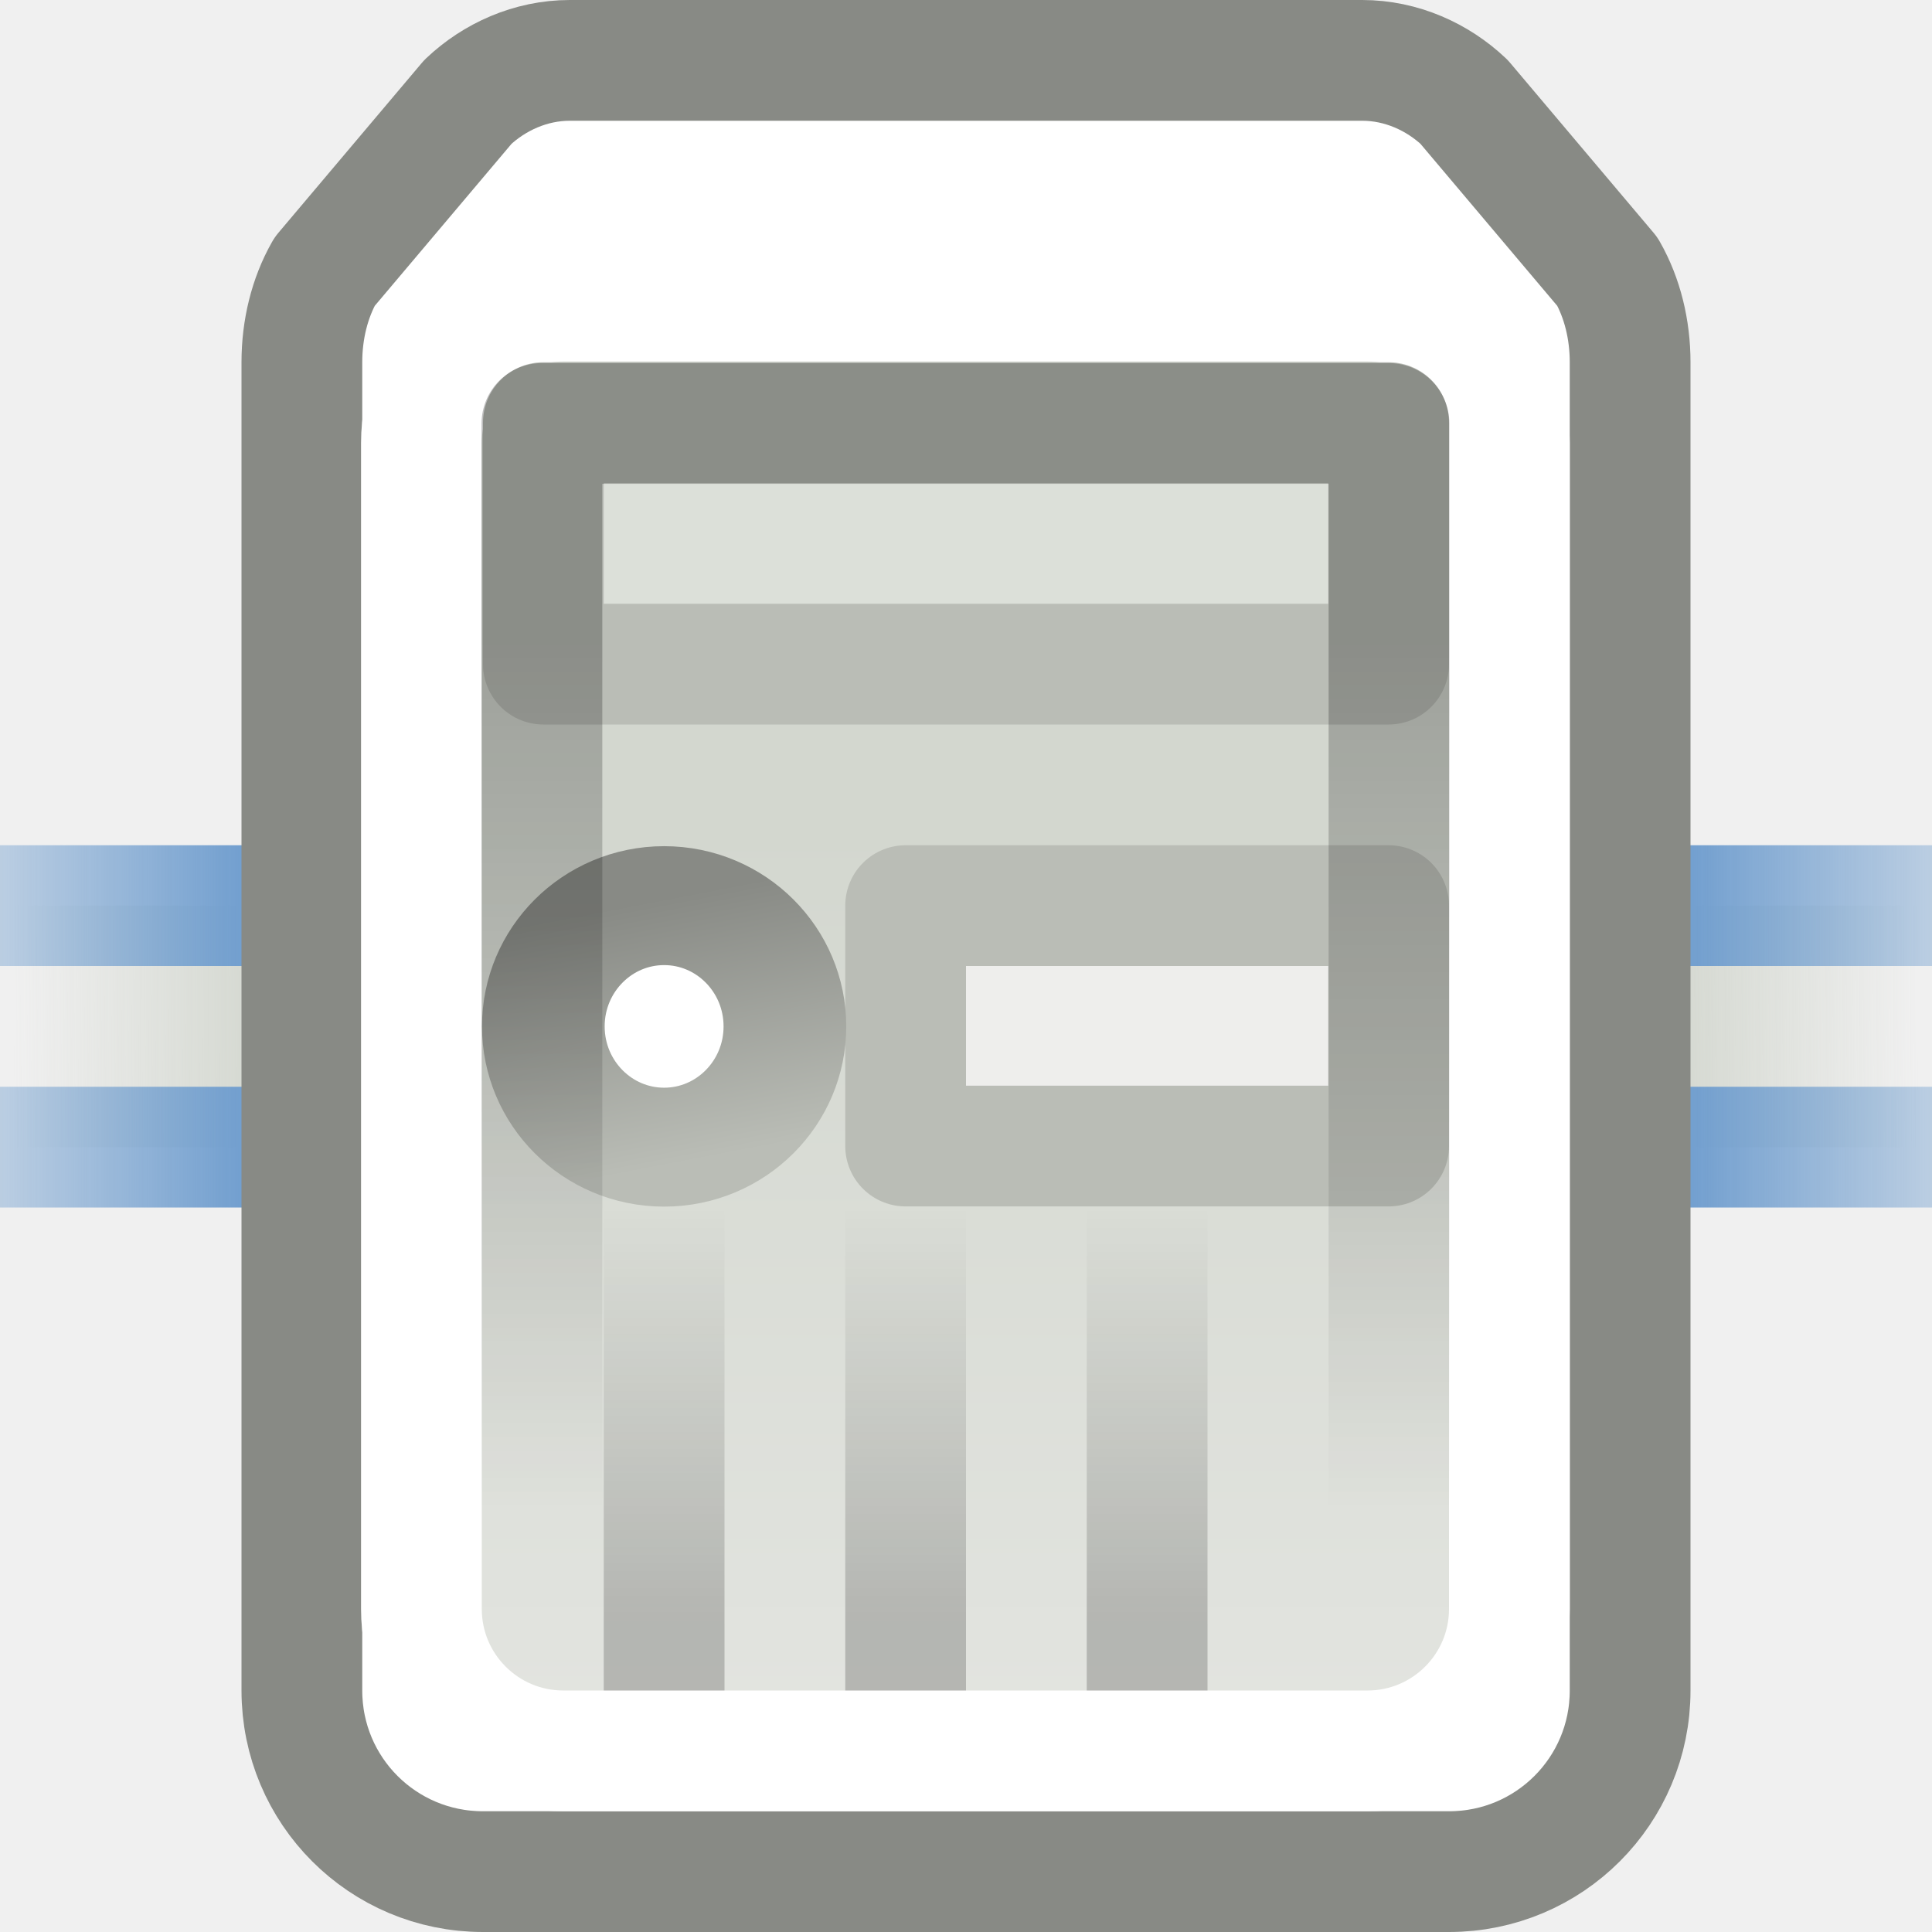
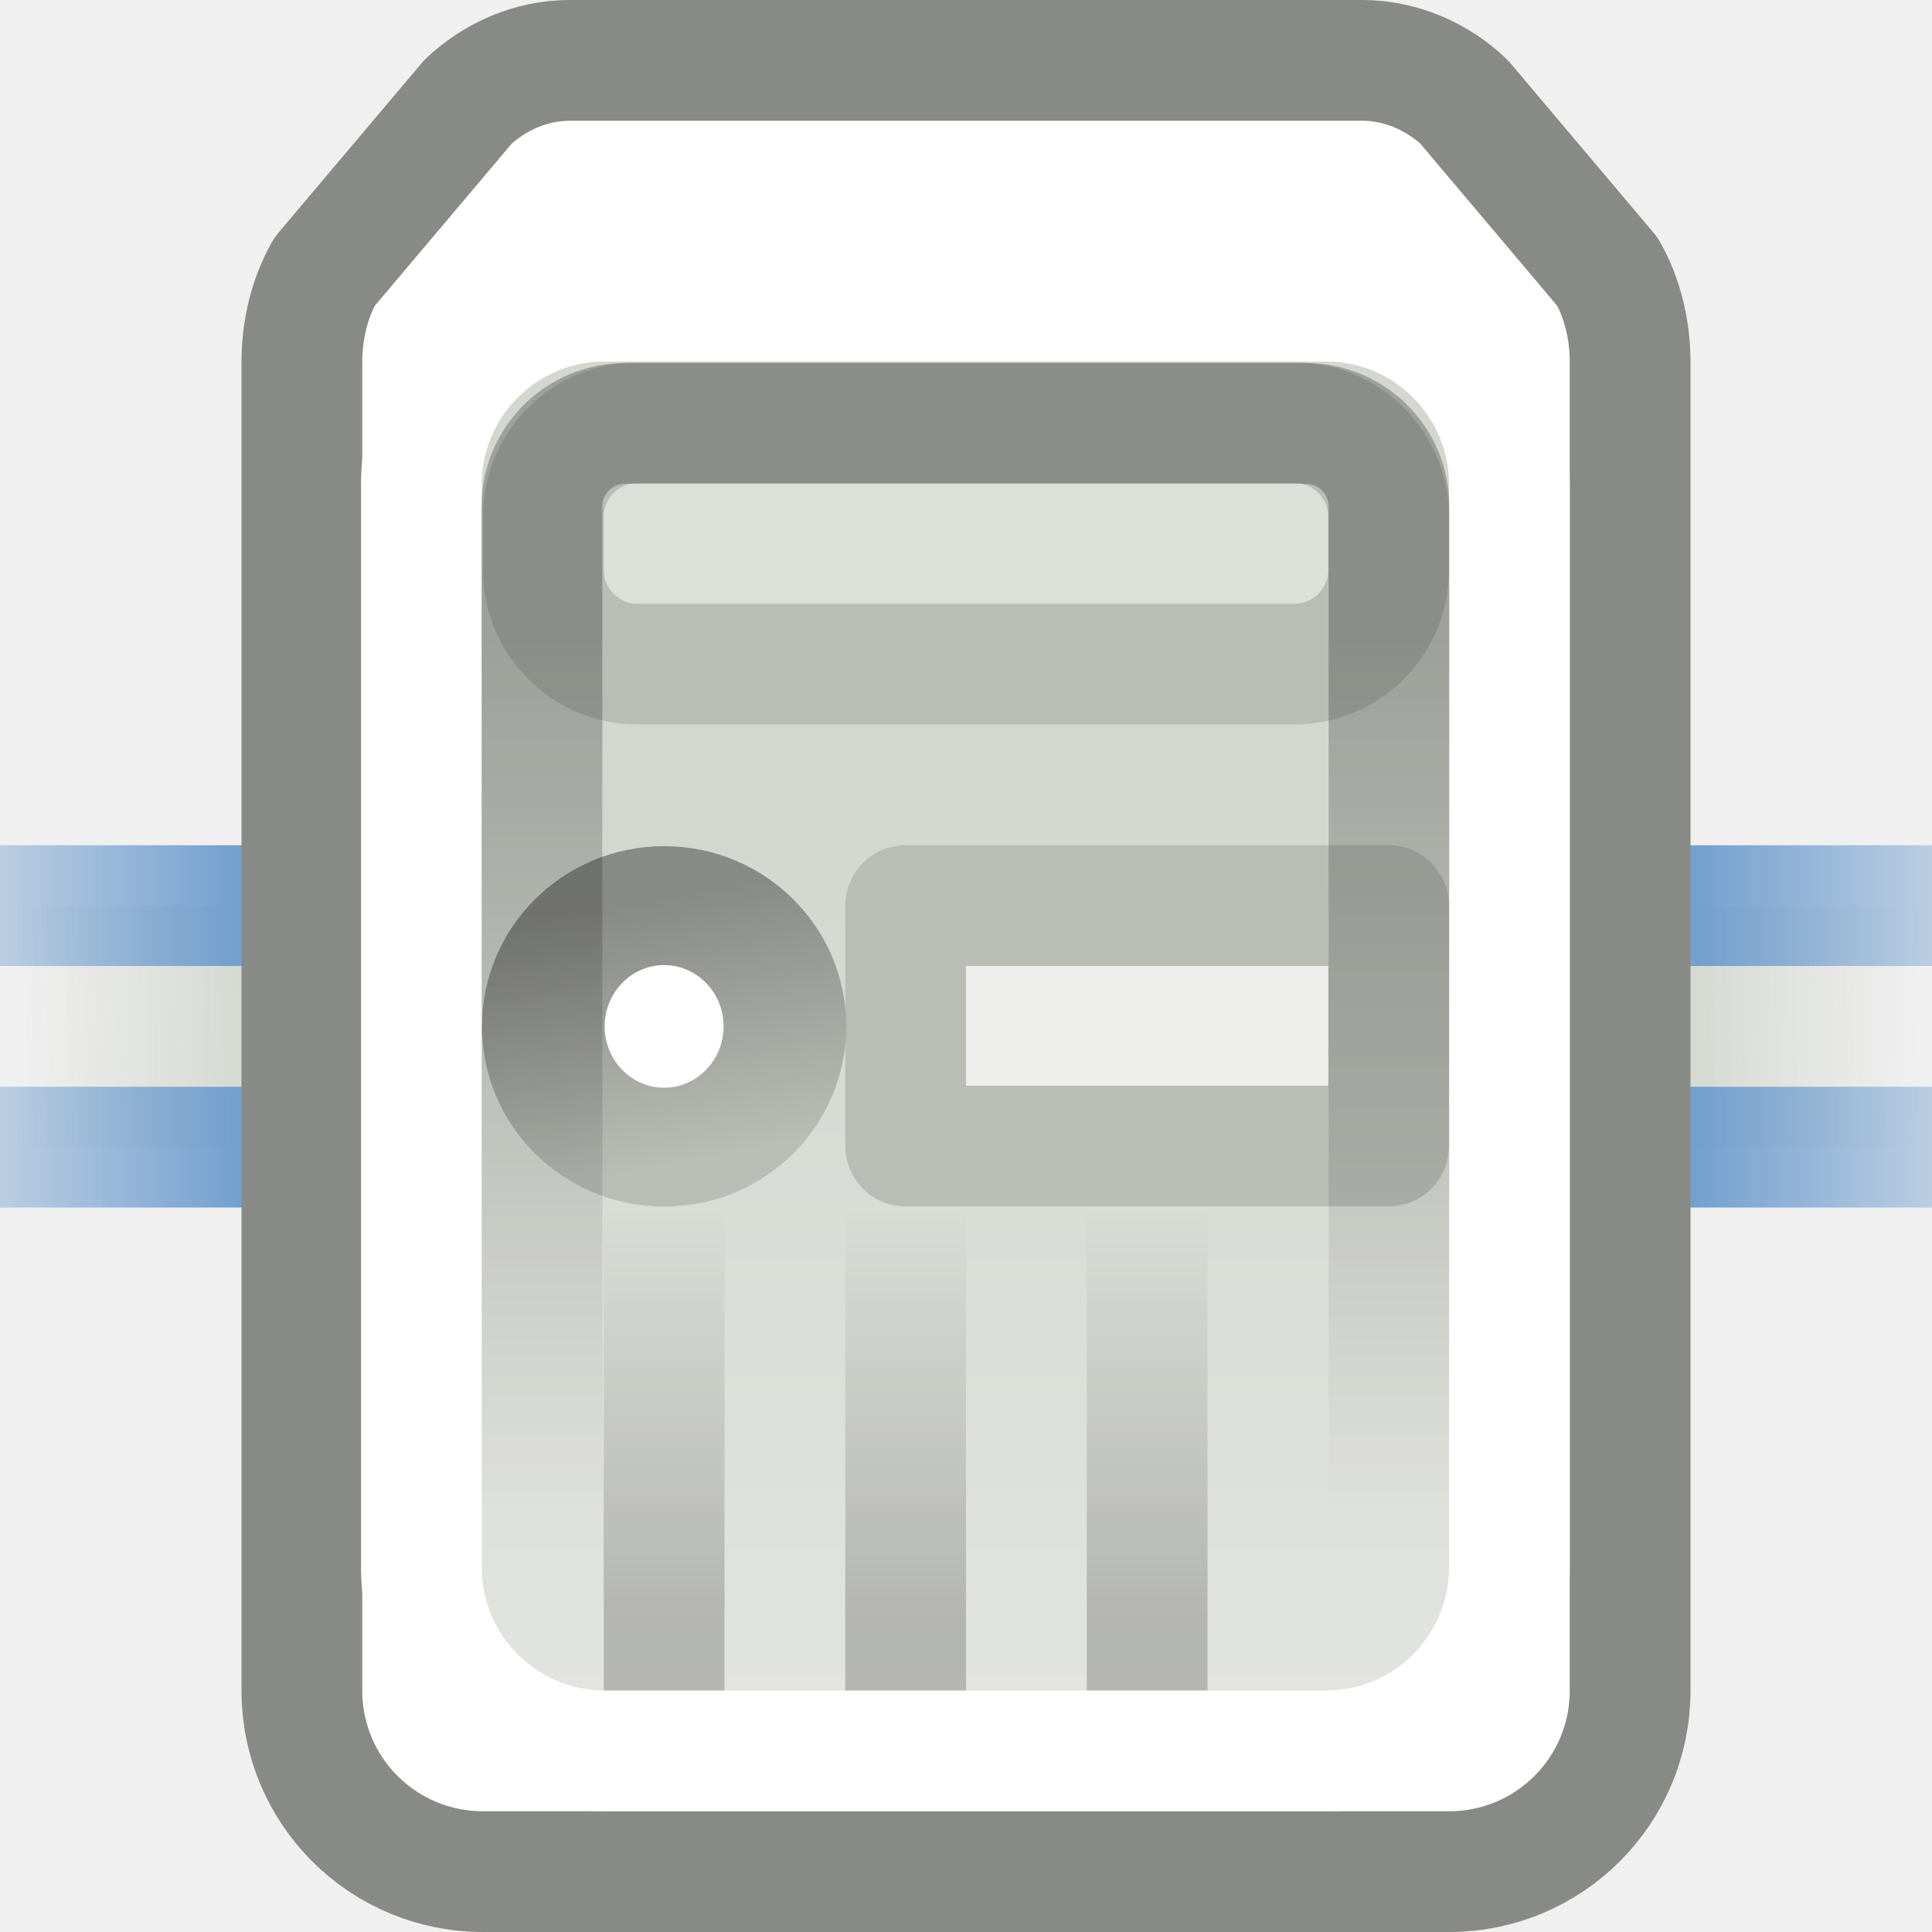
<svg xmlns="http://www.w3.org/2000/svg" xmlns:xlink="http://www.w3.org/1999/xlink" width="16" height="16" id="svg6987" version="1.0">
  <defs id="defs6989">
    <linearGradient id="linearGradient3192">
      <stop style="stop-color:black;stop-opacity:1;" offset="0" id="stop3194" />
      <stop style="stop-color:black;stop-opacity:0;" offset="1" id="stop3196" />
    </linearGradient>
    <linearGradient id="linearGradient3656">
      <stop style="stop-color:#729fcf;stop-opacity:1;" offset="0" id="stop3658" />
      <stop style="stop-color:#729fcf;stop-opacity:0;" offset="1" id="stop3660" />
    </linearGradient>
    <linearGradient id="linearGradient3648">
      <stop style="stop-color:#d3d7cf;stop-opacity:1;" offset="0" id="stop3650" />
      <stop style="stop-color:#d3d7cf;stop-opacity:0;" offset="1" id="stop3652" />
    </linearGradient>
    <linearGradient id="linearGradient3588">
      <stop style="stop-color:#888a85;stop-opacity:1;" offset="0" id="stop3590" />
      <stop style="stop-color:#babdb6;stop-opacity:1" offset="1" id="stop3592" />
    </linearGradient>
    <linearGradient id="linearGradient3569">
      <stop style="stop-color:black;stop-opacity:1;" offset="0" id="stop3571" />
      <stop style="stop-color:black;stop-opacity:0;" offset="1" id="stop3573" />
    </linearGradient>
    <linearGradient id="linearGradient3545">
      <stop style="stop-color:#d3d7cf;stop-opacity:1" offset="0" id="stop3547" />
      <stop style="stop-color:#eeeeec;stop-opacity:1;" offset="1" id="stop3549" />
    </linearGradient>
    <linearGradient xlink:href="#linearGradient3569" id="linearGradient3575" x1="5.422" y1="25.453" x2="5.422" y2="22" gradientUnits="userSpaceOnUse" />
    <linearGradient xlink:href="#linearGradient3569" id="linearGradient3577" x1="5.422" y1="25.453" x2="5.422" y2="22" gradientUnits="userSpaceOnUse" />
    <linearGradient xlink:href="#linearGradient3569" id="linearGradient3579" x1="5.422" y1="25.453" x2="5.422" y2="22" gradientUnits="userSpaceOnUse" />
    <linearGradient xlink:href="#linearGradient3588" id="linearGradient3594" x1="3.042" y1="18.38" x2="3.477" y2="20.574" gradientUnits="userSpaceOnUse" />
    <linearGradient xlink:href="#linearGradient3648" id="linearGradient3654" x1="12.805" y1="24.399" x2="16.607" y2="24.421" gradientUnits="userSpaceOnUse" gradientTransform="matrix(0.557166,0,0,1,6.635275,-16)" />
    <linearGradient xlink:href="#linearGradient3656" id="linearGradient3662" x1="13.214" y1="23.371" x2="19.468" y2="23.371" gradientUnits="userSpaceOnUse" gradientTransform="matrix(0.557166,0,0,1,6.635275,-16)" />
    <linearGradient xlink:href="#linearGradient3545" id="linearGradient2301" gradientUnits="userSpaceOnUse" gradientTransform="translate(15,-11)" x1="-7.688" y1="17.823" x2="-7.688" y2="30.796" />
    <linearGradient xlink:href="#linearGradient3192" id="linearGradient3198" x1="2.906" y1="17.297" x2="2.906" y2="24.501" gradientUnits="userSpaceOnUse" gradientTransform="translate(2,-12)" />
    <linearGradient xlink:href="#linearGradient3648" id="linearGradient2252" gradientUnits="userSpaceOnUse" gradientTransform="matrix(-0.557166,0,0,-1,9.3669,33)" x1="12.805" y1="24.399" x2="16.607" y2="24.421" />
    <linearGradient xlink:href="#linearGradient3656" id="linearGradient2254" gradientUnits="userSpaceOnUse" gradientTransform="matrix(-0.557166,0,0,-1,9.3669,33)" x1="13.214" y1="23.371" x2="19.468" y2="23.371" />
  </defs>
  <g id="layer1">
    <path style="fill:url(#linearGradient3654);fill-opacity:1;stroke:url(#linearGradient3662);stroke-width:1;stroke-linecap:round;stroke-linejoin:miter;stroke-miterlimit:4;stroke-dasharray:none;stroke-opacity:1" d="M 17.5,7.5 L 12.502,7.5 L 12.502,9.5 L 17.5,9.5" id="path6845" />
    <path style="fill:url(#linearGradient2252);fill-opacity:1;stroke:url(#linearGradient2254);stroke-width:1;stroke-linecap:round;stroke-linejoin:miter;stroke-miterlimit:4;stroke-dasharray:none;stroke-opacity:1" d="M -1.498,9.5 L 3.5,9.5 L 3.5,7.5 L -1.498,7.5" id="path2250" />
    <path style="opacity:1;color:black;fill:white;fill-opacity:1;fill-rule:nonzero;stroke:#888a85;stroke-width:1;stroke-linecap:round;stroke-linejoin:round;marker:none;marker-start:none;marker-mid:none;marker-end:none;stroke-miterlimit:4;stroke-dasharray:none;stroke-dashoffset:1.4;stroke-opacity:1;visibility:visible;display:inline;overflow:visible" d="M 4.719,0.5 C 4.394,0.5 4.094,0.637 3.875,0.844 L 2.688,2.25 C 2.564,2.468 2.5,2.73 2.5,3 L 2.5,14 C 2.5,14.83 3.17,15.5 4,15.5 L 12,15.5 C 12.83,15.5 13.5,14.83 13.5,14 L 13.5,3 C 13.5,2.73 13.436,2.468 13.312,2.25 L 12.125,0.844 C 11.906,0.637 11.606,0.5 11.281,0.5 L 4.719,0.5 z " id="rect2628" />
-     <rect style="opacity:1;color:black;fill:url(#linearGradient2301);fill-opacity:1;fill-rule:nonzero;stroke:white;stroke-width:1;stroke-linecap:round;stroke-linejoin:round;marker:none;marker-start:none;marker-mid:none;marker-end:none;stroke-miterlimit:4;stroke-dasharray:none;stroke-dashoffset:1.4;stroke-opacity:1;visibility:visible;display:inline;overflow:visible" id="rect3537" width="9.01" height="12.006" x="3.49" y="2.494" rx="1.175" ry="1.175" />
+     <rect style="opacity:1;color:#000000;fill:url(#linearGradient2301);fill-opacity:1;fill-rule:nonzero;stroke:#ffffff;stroke-width:1;stroke-linecap:round;stroke-linejoin:round;marker:none;marker-start:none;marker-mid:none;marker-end:none;stroke-miterlimit:4;stroke-dasharray:none;stroke-dashoffset:1.4;stroke-opacity:1;visibility:visible;display:inline;overflow:visible" id="rect3537" width="9.01" height="12.006" x="3.49" y="2.494" rx="1.518" ry="1.518" />
    <rect style="fill:#eeeeec;fill-opacity:1;stroke:#babdb6;stroke-width:1;stroke-linecap:round;stroke-linejoin:round;stroke-miterlimit:4;stroke-dasharray:none;stroke-opacity:1" id="rect3561" width="4" height="1.991" x="7.5" y="7.5" />
    <g id="g3581" style="opacity:0.2" transform="translate(2,-12)">
      <rect y="22" x="3" height="4" width="1" id="rect3563" style="opacity:1;color:black;fill:url(#linearGradient3577);fill-opacity:1;fill-rule:nonzero;stroke:none;stroke-width:1;stroke-linecap:round;stroke-linejoin:round;marker:none;marker-start:none;marker-mid:none;marker-end:none;stroke-miterlimit:4;stroke-dasharray:none;stroke-dashoffset:1.4;stroke-opacity:1;visibility:visible;display:inline;overflow:visible" />
      <rect y="22" x="5" height="4" width="1" id="rect3565" style="opacity:1;color:black;fill:url(#linearGradient3575);fill-opacity:1;fill-rule:nonzero;stroke:none;stroke-width:1;stroke-linecap:round;stroke-linejoin:round;marker:none;marker-start:none;marker-mid:none;marker-end:none;stroke-miterlimit:4;stroke-dasharray:none;stroke-dashoffset:1.4;stroke-opacity:1;visibility:visible;display:inline;overflow:visible" />
      <rect y="22" x="7" height="4" width="1" id="rect3567" style="opacity:1;color:black;fill:url(#linearGradient3579);fill-opacity:1;fill-rule:nonzero;stroke:none;stroke-width:1;stroke-linecap:round;stroke-linejoin:round;marker:none;marker-start:none;marker-mid:none;marker-end:none;stroke-miterlimit:4;stroke-dasharray:none;stroke-dashoffset:1.4;stroke-opacity:1;visibility:visible;display:inline;overflow:visible" />
    </g>
    <path style="opacity:1;color:black;fill:white;fill-opacity:1;fill-rule:nonzero;stroke:url(#linearGradient3594);stroke-width:1.008;stroke-linecap:round;stroke-linejoin:round;marker:none;marker-start:none;marker-mid:none;marker-end:none;stroke-miterlimit:4;stroke-dasharray:none;stroke-dashoffset:1.4;stroke-opacity:1;visibility:visible;display:inline;overflow:visible" id="path3586" d="M 4.469 19.383 A 0.992 1.023 0 1 1  2.484,19.383 A 0.992 1.023 0 1 1  4.469 19.383 z" transform="matrix(1.007874,0,0,0.977097,1.996064,-10.43888)" />
-     <rect style="opacity:1;color:black;fill:#dce0d9;fill-opacity:1;fill-rule:nonzero;stroke:#babdb6;stroke-width:1;stroke-linecap:round;stroke-linejoin:round;marker:none;marker-start:none;marker-mid:none;marker-end:none;stroke-miterlimit:4;stroke-dasharray:none;stroke-dashoffset:0;stroke-opacity:1;visibility:visible;display:inline;overflow:visible" id="rect3600" width="7" height="2" x="4.5" y="3.5" rx="0" ry="0" />
-     <rect style="opacity:0.25;color:black;fill:none;fill-opacity:1;fill-rule:nonzero;stroke:url(#linearGradient3198);stroke-width:1;stroke-linecap:round;stroke-linejoin:round;marker:none;marker-start:none;marker-mid:none;marker-end:none;stroke-miterlimit:4;stroke-dasharray:none;stroke-dashoffset:1.4;stroke-opacity:1;visibility:visible;display:inline;overflow:visible" id="rect2303" width="7.015" height="9.993" x="4.488" y="3.507" rx="0" ry="0" />
+     <rect style="opacity:1;color:#000000;fill:#dce0d9;fill-opacity:1;fill-rule:nonzero;stroke:#babdb6;stroke-width:1;stroke-linecap:round;stroke-linejoin:round;marker:none;marker-start:none;marker-mid:none;marker-end:none;stroke-miterlimit:4;stroke-dasharray:none;stroke-dashoffset:0;stroke-opacity:1;visibility:visible;display:inline;overflow:visible" id="rect3600" width="7" height="2" x="4.5" y="3.5" rx="0.781" ry="0.781" />
+     <rect style="opacity:0.25;color:#000000;fill:none;fill-opacity:1;fill-rule:nonzero;stroke:url(#linearGradient3198);stroke-width:1;stroke-linecap:round;stroke-linejoin:round;marker:none;marker-start:none;marker-mid:none;marker-end:none;stroke-miterlimit:4;stroke-dasharray:none;stroke-dashoffset:1.4;stroke-opacity:1;visibility:visible;display:inline;overflow:visible" id="rect2303" width="7.015" height="9.993" x="4.488" y="3.507" rx="0.688" ry="0.688" />
  </g>
</svg>
